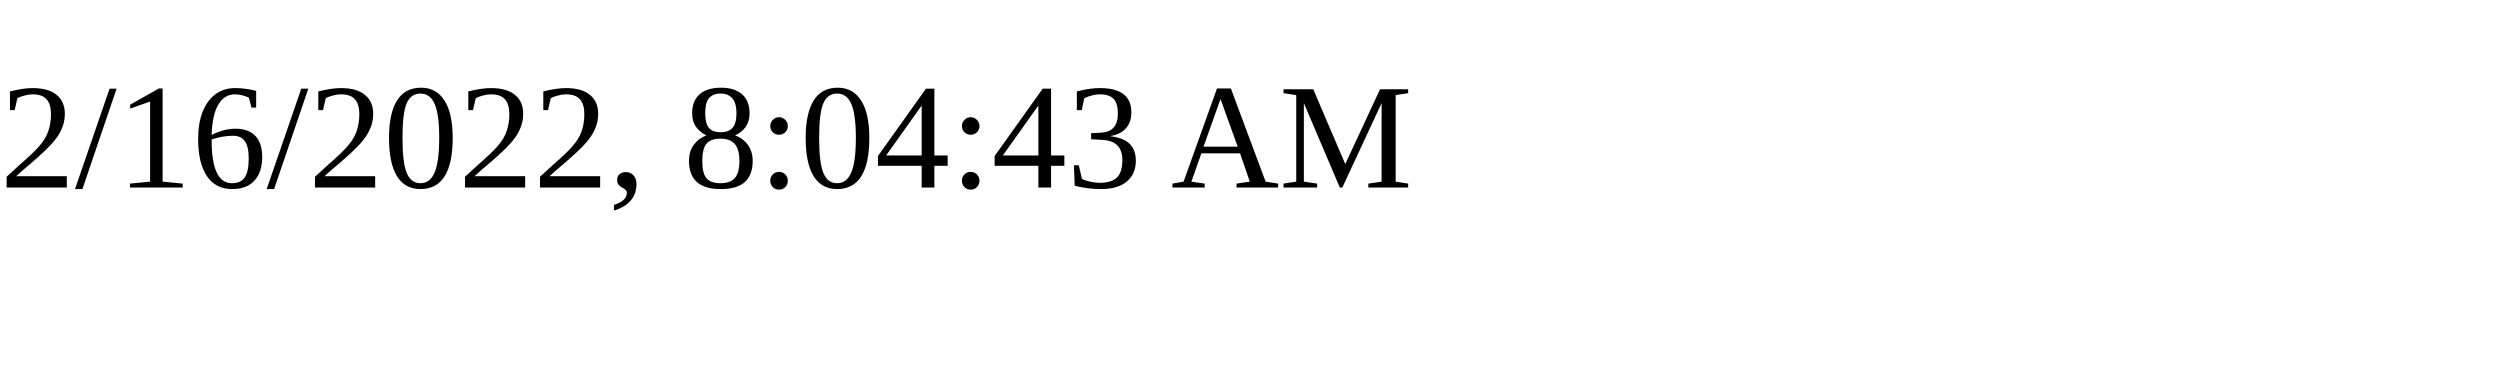
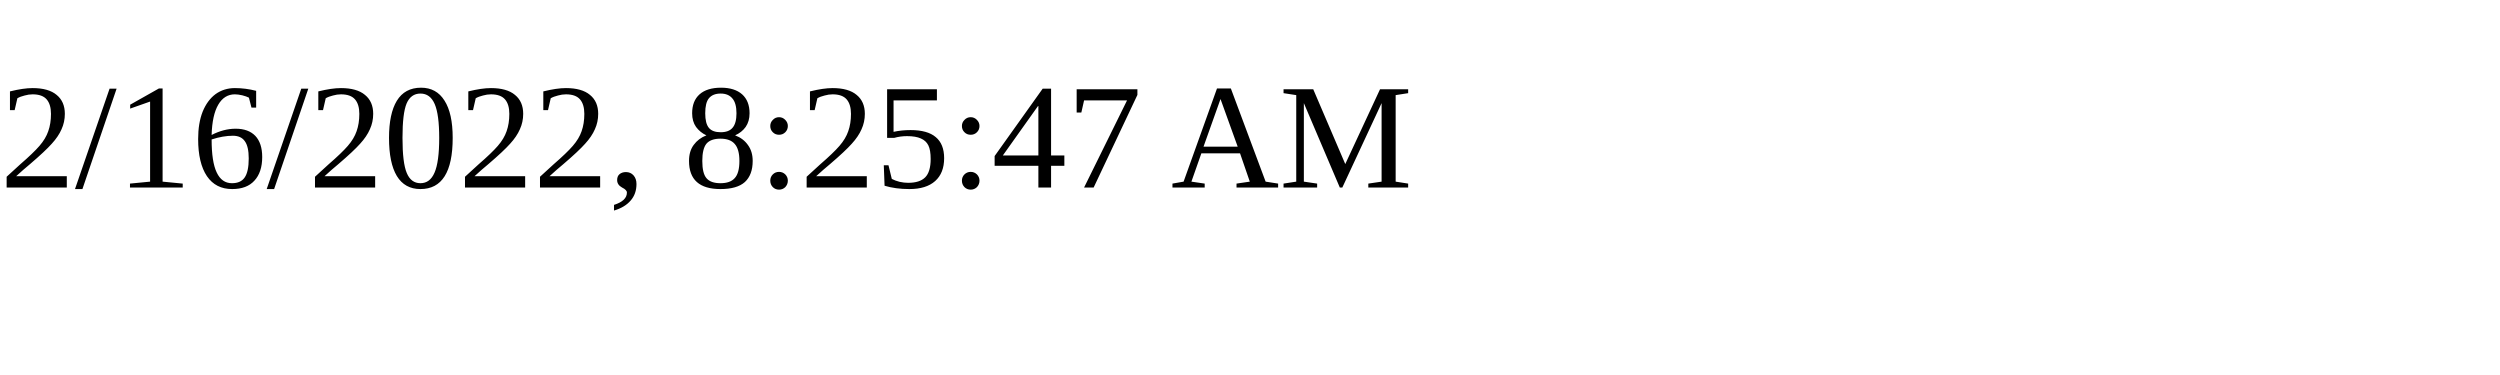
<svg xmlns="http://www.w3.org/2000/svg" height="30" width="200">
-   <text x="0" y="15">2/16/2022, 8:04:43 AM</text>
+   <text x="0" y="15">2/16/2022, 8:25:47 AM</text>
</svg>
